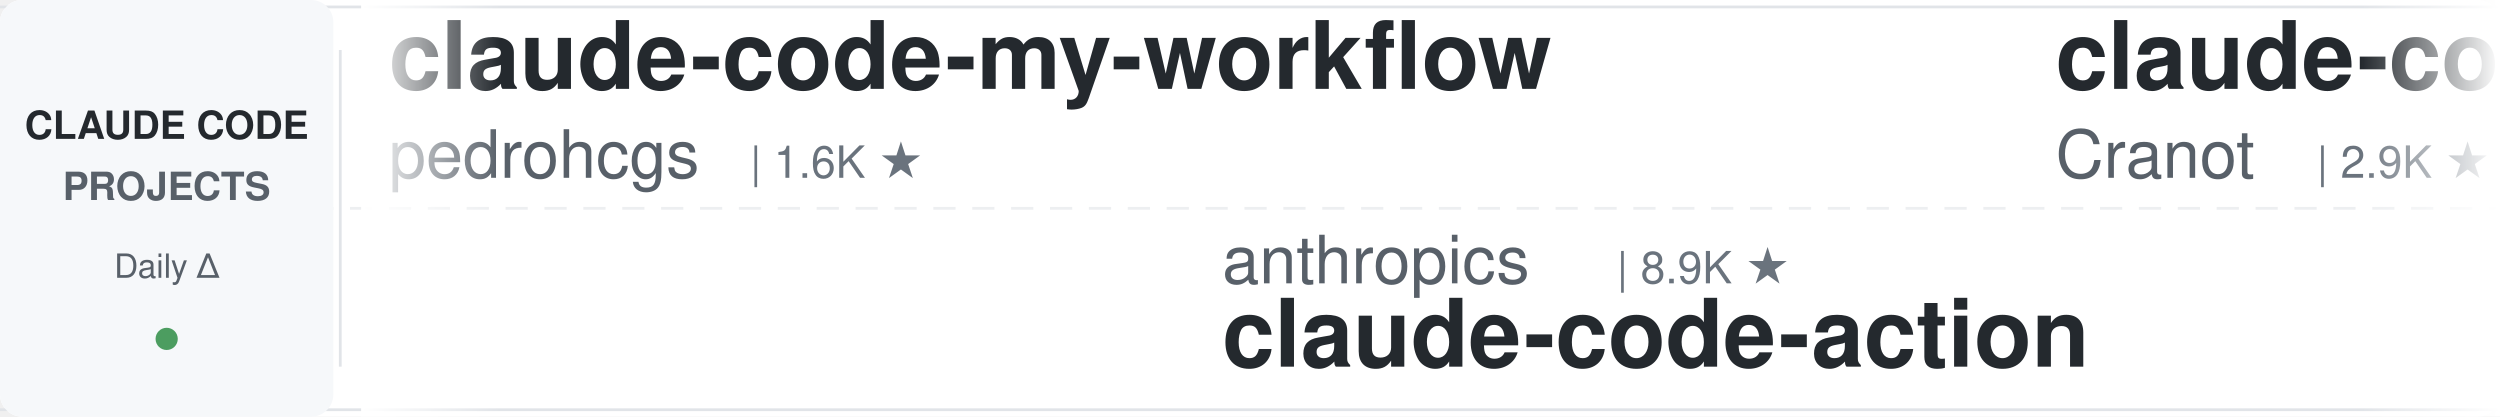
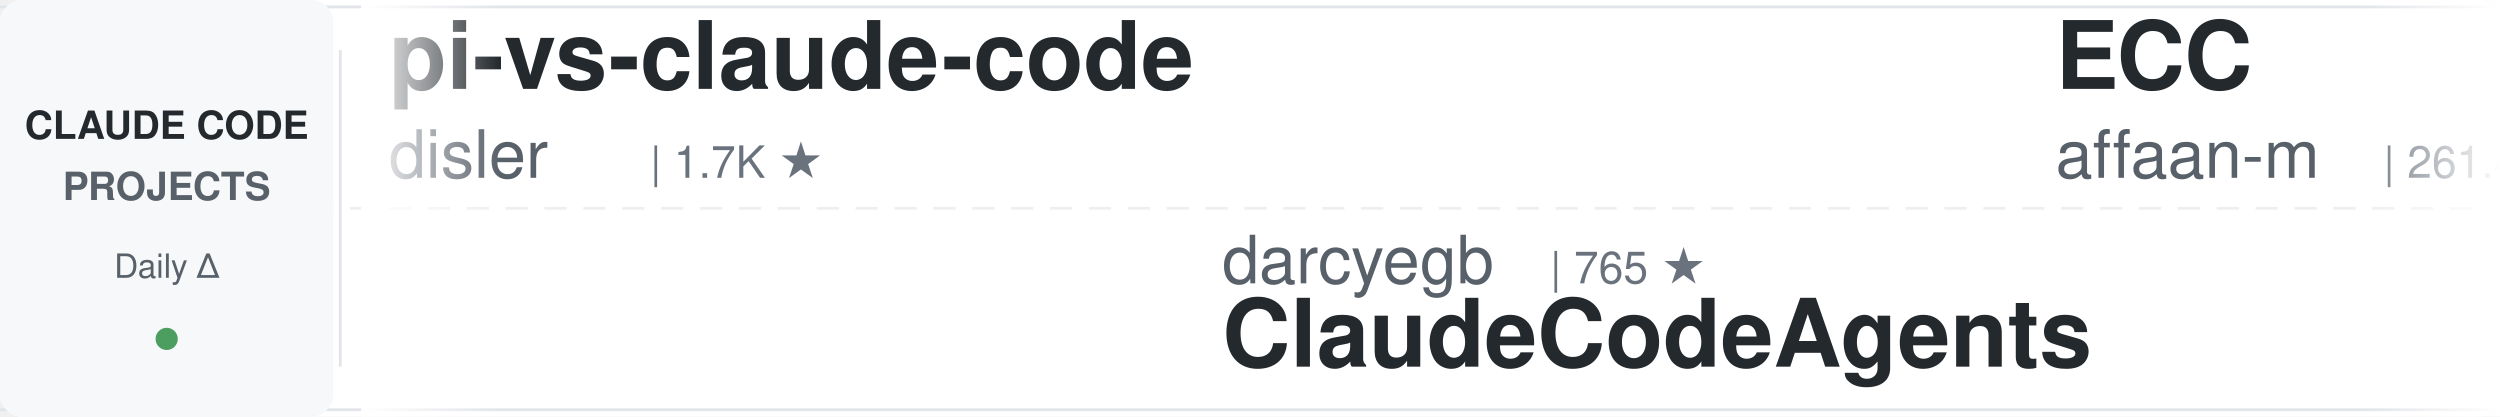
<svg xmlns="http://www.w3.org/2000/svg" width="900" height="150">
  <defs>
    <linearGradient id="leftFade" x1="0%" y1="0%" x2="100%" y2="0%">
      <stop offset="0%" style="stop-color:#ffffff;stop-opacity:1" />
      <stop offset="100%" style="stop-color:#ffffff;stop-opacity:0" />
    </linearGradient>
    <linearGradient id="rightFade" x1="0%" y1="0%" x2="100%" y2="0%">
      <stop offset="0%" style="stop-color:#ffffff;stop-opacity:0" />
      <stop offset="100%" style="stop-color:#ffffff;stop-opacity:1" />
    </linearGradient>
  </defs>
  <rect width="900" height="150" fill="#ffffff" rx="8" />
  <rect x="0" y="2" width="900" height="1" fill="#e1e4e8" />
  <rect x="0" y="147" width="900" height="1" fill="#e1e4e8" />
  <line x1="0" y1="75" x2="900" y2="75" stroke="#e1e4e8" stroke-width="1" stroke-dasharray="8 6" opacity="0.6" />
  <rect x="0" y="0" width="120" height="150" fill="#f6f8fa" rx="8" />
  <text x="60" y="50" font-family="-apple-system, BlinkMacSystemFont, 'Segoe UI', Helvetica, Arial, sans-serif" font-size="14" font-weight="600" fill="#24292e" text-anchor="middle">CLAUDE CODE</text>
  <text x="60" y="72" font-family="-apple-system, BlinkMacSystemFont, 'Segoe UI', Helvetica, Arial, sans-serif" font-size="14" font-weight="600" fill="#586069" text-anchor="middle">PROJECTS</text>
  <text x="60" y="100" font-family="-apple-system, BlinkMacSystemFont, 'Segoe UI', Helvetica, Arial, sans-serif" font-size="12" font-weight="500" fill="#586069" text-anchor="middle">Daily Δ</text>
  <circle cx="60" cy="122" r="4" fill="#22863a" opacity="0.8" />
  <rect x="122" y="18" width="1" height="114" fill="#e1e4e8" />
  <clipPath id="tickerClip">
    <rect x="130" y="0" width="770" height="150" />
  </clipPath>
  <g clip-path="url(#tickerClip)">
    <g id="tickerItems">
      <animateTransform attributeName="transform" attributeType="XML" type="translate" from="0 0" to="-3000 0" dur="54s" repeatCount="indefinite" />
      <g transform="translate(0, 0)">
-         <text x="140" y="32" font-family="-apple-system, BlinkMacSystemFont, 'Segoe UI', Helvetica, Arial, sans-serif" font-size="34" font-weight="600" fill="#24292e">claude-code-my-workflow</text>
-         <text x="140" y="64" font-family="-apple-system, BlinkMacSystemFont, 'Segoe UI', Helvetica, Arial, sans-serif" font-size="24" font-weight="400" fill="#586069">pedrohcgs</text>
-         <text x="270" y="64" font-family="-apple-system, BlinkMacSystemFont, 'Segoe UI', Helvetica, Arial, sans-serif" font-size="16" font-weight="500" fill="#6a737d">| 1.6K ★</text>
+         <text x="140" y="32" font-family="-apple-system, BlinkMacSystemFont, 'Segoe UI', Helvetica, Arial, sans-serif" font-size="34" font-weight="600" fill="#24292e">pi-vs-claude-code</text>
+         <text x="140" y="64" font-family="-apple-system, BlinkMacSystemFont, 'Segoe UI', Helvetica, Arial, sans-serif" font-size="24" font-weight="400" fill="#586069">disler</text>
+         <text x="234" y="64" font-family="-apple-system, BlinkMacSystemFont, 'Segoe UI', Helvetica, Arial, sans-serif" font-size="16" font-weight="500" fill="#6a737d">| 1.7K ★</text>
      </g>
      <g transform="translate(300, 0)">
-         <text x="140" y="102" font-family="-apple-system, BlinkMacSystemFont, 'Segoe UI', Helvetica, Arial, sans-serif" font-size="24" font-weight="400" fill="#586069">anthropics</text>
-         <text x="282" y="102" font-family="-apple-system, BlinkMacSystemFont, 'Segoe UI', Helvetica, Arial, sans-serif" font-size="16" font-weight="500" fill="#6a737d">| 8.9K ★</text>
-         <text x="140" y="132" font-family="-apple-system, BlinkMacSystemFont, 'Segoe UI', Helvetica, Arial, sans-serif" font-size="34" font-weight="600" fill="#24292e">claude-code-action</text>
+         <text x="140" y="102" font-family="-apple-system, BlinkMacSystemFont, 'Segoe UI', Helvetica, Arial, sans-serif" font-size="24" font-weight="400" fill="#586069">darcyegb</text>
+         <text x="258" y="102" font-family="-apple-system, BlinkMacSystemFont, 'Segoe UI', Helvetica, Arial, sans-serif" font-size="16" font-weight="500" fill="#6a737d">| 765 ★</text>
+         <text x="140" y="132" font-family="-apple-system, BlinkMacSystemFont, 'Segoe UI', Helvetica, Arial, sans-serif" font-size="34" font-weight="600" fill="#24292e">ClaudeCodeAgents</text>
      </g>
      <g transform="translate(600, 0)">
-         <text x="140" y="32" font-family="-apple-system, BlinkMacSystemFont, 'Segoe UI', Helvetica, Arial, sans-serif" font-size="34" font-weight="600" fill="#24292e">claude-code-guide</text>
-         <text x="140" y="64" font-family="-apple-system, BlinkMacSystemFont, 'Segoe UI', Helvetica, Arial, sans-serif" font-size="24" font-weight="400" fill="#586069">Cranot</text>
-         <text x="234" y="64" font-family="-apple-system, BlinkMacSystemFont, 'Segoe UI', Helvetica, Arial, sans-serif" font-size="16" font-weight="500" fill="#6a737d">| 2.9K ★</text>
+         <text x="140" y="32" font-family="-apple-system, BlinkMacSystemFont, 'Segoe UI', Helvetica, Arial, sans-serif" font-size="34" font-weight="600" fill="#24292e">ECC</text>
+         <text x="140" y="64" font-family="-apple-system, BlinkMacSystemFont, 'Segoe UI', Helvetica, Arial, sans-serif" font-size="24" font-weight="400" fill="#586069">affaan-m</text>
+         <text x="258" y="64" font-family="-apple-system, BlinkMacSystemFont, 'Segoe UI', Helvetica, Arial, sans-serif" font-size="16" font-weight="500" fill="#6a737d">| 261.4K ★</text>
      </g>
      <g transform="translate(900, 0)">
-         <text x="140" y="102" font-family="-apple-system, BlinkMacSystemFont, 'Segoe UI', Helvetica, Arial, sans-serif" font-size="24" font-weight="400" fill="#586069">luyao618</text>
-         <text x="258" y="102" font-family="-apple-system, BlinkMacSystemFont, 'Segoe UI', Helvetica, Arial, sans-serif" font-size="16" font-weight="500" fill="#6a737d">| 1.7K ★</text>
-         <text x="140" y="132" font-family="-apple-system, BlinkMacSystemFont, 'Segoe UI', Helvetica, Arial, sans-serif" font-size="34" font-weight="600" fill="#24292e">Claude-Code-Source-Study</text>
+         <text x="140" y="102" font-family="-apple-system, BlinkMacSystemFont, 'Segoe UI', Helvetica, Arial, sans-serif" font-size="24" font-weight="400" fill="#586069">overwirehq</text>
+         <text x="282" y="102" font-family="-apple-system, BlinkMacSystemFont, 'Segoe UI', Helvetica, Arial, sans-serif" font-size="16" font-weight="500" fill="#6a737d">| 2.8K ★</text>
+         <text x="140" y="132" font-family="-apple-system, BlinkMacSystemFont, 'Segoe UI', Helvetica, Arial, sans-serif" font-size="34" font-weight="600" fill="#24292e">claude-code-telegram</text>
      </g>
      <g transform="translate(1200, 0)">
-         <text x="140" y="32" font-family="-apple-system, BlinkMacSystemFont, 'Segoe UI', Helvetica, Arial, sans-serif" font-size="34" font-weight="600" fill="#24292e">free-claude-code</text>
-         <text x="140" y="64" font-family="-apple-system, BlinkMacSystemFont, 'Segoe UI', Helvetica, Arial, sans-serif" font-size="24" font-weight="400" fill="#586069">Alishahryar1</text>
-         <text x="306" y="64" font-family="-apple-system, BlinkMacSystemFont, 'Segoe UI', Helvetica, Arial, sans-serif" font-size="16" font-weight="500" fill="#6a737d">| 55.3K ★</text>
+         <text x="140" y="32" font-family="-apple-system, BlinkMacSystemFont, 'Segoe UI', Helvetica, Arial, sans-serif" font-size="34" font-weight="600" fill="#24292e">Open-ClaudeCode</text>
+         <text x="140" y="64" font-family="-apple-system, BlinkMacSystemFont, 'Segoe UI', Helvetica, Arial, sans-serif" font-size="24" font-weight="400" fill="#586069">LING71671</text>
+         <text x="270" y="64" font-family="-apple-system, BlinkMacSystemFont, 'Segoe UI', Helvetica, Arial, sans-serif" font-size="16" font-weight="500" fill="#6a737d">| 953 ★</text>
      </g>
      <g transform="translate(1500, 0)">
-         <text x="140" y="102" font-family="-apple-system, BlinkMacSystemFont, 'Segoe UI', Helvetica, Arial, sans-serif" font-size="24" font-weight="400" fill="#586069">zebbern</text>
-         <text x="246" y="102" font-family="-apple-system, BlinkMacSystemFont, 'Segoe UI', Helvetica, Arial, sans-serif" font-size="16" font-weight="500" fill="#6a737d">| 4.6K ★</text>
-         <text x="140" y="132" font-family="-apple-system, BlinkMacSystemFont, 'Segoe UI', Helvetica, Arial, sans-serif" font-size="34" font-weight="600" fill="#24292e">claude-code-guide</text>
+         <text x="140" y="102" font-family="-apple-system, BlinkMacSystemFont, 'Segoe UI', Helvetica, Arial, sans-serif" font-size="24" font-weight="400" fill="#586069">rohitg00</text>
+         <text x="258" y="102" font-family="-apple-system, BlinkMacSystemFont, 'Segoe UI', Helvetica, Arial, sans-serif" font-size="16" font-weight="500" fill="#6a737d">| 2.6K ★</text>
+         <text x="140" y="132" font-family="-apple-system, BlinkMacSystemFont, 'Segoe UI', Helvetica, Arial, sans-serif" font-size="34" font-weight="600" fill="#24292e">awesome-claude-code-tool...</text>
      </g>
      <g transform="translate(1800, 0)">
-         <text x="140" y="32" font-family="-apple-system, BlinkMacSystemFont, 'Segoe UI', Helvetica, Arial, sans-serif" font-size="34" font-weight="600" fill="#24292e">ClaudeCode-Portable</text>
-         <text x="140" y="64" font-family="-apple-system, BlinkMacSystemFont, 'Segoe UI', Helvetica, Arial, sans-serif" font-size="24" font-weight="400" fill="#586069">techjarves</text>
-         <text x="282" y="64" font-family="-apple-system, BlinkMacSystemFont, 'Segoe UI', Helvetica, Arial, sans-serif" font-size="16" font-weight="500" fill="#6a737d">| 1.5K ★</text>
+         <text x="140" y="32" font-family="-apple-system, BlinkMacSystemFont, 'Segoe UI', Helvetica, Arial, sans-serif" font-size="34" font-weight="600" fill="#24292e">claude-code-hooks-master...</text>
+         <text x="140" y="64" font-family="-apple-system, BlinkMacSystemFont, 'Segoe UI', Helvetica, Arial, sans-serif" font-size="24" font-weight="400" fill="#586069">disler</text>
+         <text x="234" y="64" font-family="-apple-system, BlinkMacSystemFont, 'Segoe UI', Helvetica, Arial, sans-serif" font-size="16" font-weight="500" fill="#6a737d">| 3.9K ★</text>
      </g>
      <g transform="translate(2100, 0)">
-         <text x="140" y="102" font-family="-apple-system, BlinkMacSystemFont, 'Segoe UI', Helvetica, Arial, sans-serif" font-size="24" font-weight="400" fill="#586069">lintsinghua</text>
-         <text x="294" y="102" font-family="-apple-system, BlinkMacSystemFont, 'Segoe UI', Helvetica, Arial, sans-serif" font-size="16" font-weight="500" fill="#6a737d">| 4.2K ★</text>
-         <text x="140" y="132" font-family="-apple-system, BlinkMacSystemFont, 'Segoe UI', Helvetica, Arial, sans-serif" font-size="34" font-weight="600" fill="#24292e">claude-code-book</text>
+         <text x="140" y="102" font-family="-apple-system, BlinkMacSystemFont, 'Segoe UI', Helvetica, Arial, sans-serif" font-size="24" font-weight="400" fill="#586069">anthropics</text>
+         <text x="282" y="102" font-family="-apple-system, BlinkMacSystemFont, 'Segoe UI', Helvetica, Arial, sans-serif" font-size="16" font-weight="500" fill="#6a737d">| 176.9K ★</text>
+         <text x="140" y="132" font-family="-apple-system, BlinkMacSystemFont, 'Segoe UI', Helvetica, Arial, sans-serif" font-size="34" font-weight="600" fill="#24292e">skills</text>
      </g>
      <g transform="translate(2400, 0)">
-         <text x="140" y="32" font-family="-apple-system, BlinkMacSystemFont, 'Segoe UI', Helvetica, Arial, sans-serif" font-size="34" font-weight="600" fill="#24292e">Claude-Code-Usage-Monito...</text>
-         <text x="140" y="64" font-family="-apple-system, BlinkMacSystemFont, 'Segoe UI', Helvetica, Arial, sans-serif" font-size="24" font-weight="400" fill="#586069">Maciek-roboblog</text>
-         <text x="342" y="64" font-family="-apple-system, BlinkMacSystemFont, 'Segoe UI', Helvetica, Arial, sans-serif" font-size="16" font-weight="500" fill="#6a737d">| 8.7K ★</text>
+         <text x="140" y="32" font-family="-apple-system, BlinkMacSystemFont, 'Segoe UI', Helvetica, Arial, sans-serif" font-size="34" font-weight="600" fill="#24292e">claude-code-tudou</text>
+         <text x="140" y="64" font-family="-apple-system, BlinkMacSystemFont, 'Segoe UI', Helvetica, Arial, sans-serif" font-size="24" font-weight="400" fill="#586069">AICoderTudou</text>
+         <text x="306" y="64" font-family="-apple-system, BlinkMacSystemFont, 'Segoe UI', Helvetica, Arial, sans-serif" font-size="16" font-weight="500" fill="#6a737d">| 494 ★</text>
      </g>
      <g transform="translate(2700, 0)">
-         <text x="140" y="102" font-family="-apple-system, BlinkMacSystemFont, 'Segoe UI', Helvetica, Arial, sans-serif" font-size="24" font-weight="400" fill="#586069">simonw</text>
-         <text x="234" y="102" font-family="-apple-system, BlinkMacSystemFont, 'Segoe UI', Helvetica, Arial, sans-serif" font-size="16" font-weight="500" fill="#6a737d">| 1.7K ★</text>
-         <text x="140" y="132" font-family="-apple-system, BlinkMacSystemFont, 'Segoe UI', Helvetica, Arial, sans-serif" font-size="34" font-weight="600" fill="#24292e">claude-code-transcripts</text>
+         <text x="140" y="102" font-family="-apple-system, BlinkMacSystemFont, 'Segoe UI', Helvetica, Arial, sans-serif" font-size="24" font-weight="400" fill="#586069">hangsman</text>
+         <text x="258" y="102" font-family="-apple-system, BlinkMacSystemFont, 'Segoe UI', Helvetica, Arial, sans-serif" font-size="16" font-weight="500" fill="#6a737d">| 795 ★</text>
+         <text x="140" y="132" font-family="-apple-system, BlinkMacSystemFont, 'Segoe UI', Helvetica, Arial, sans-serif" font-size="34" font-weight="600" fill="#24292e">claude-code-source</text>
      </g>
      <g transform="translate(3000, 0)">
-         <text x="140" y="32" font-family="-apple-system, BlinkMacSystemFont, 'Segoe UI', Helvetica, Arial, sans-serif" font-size="34" font-weight="600" fill="#24292e">claude-code-my-workflow</text>
-         <text x="140" y="64" font-family="-apple-system, BlinkMacSystemFont, 'Segoe UI', Helvetica, Arial, sans-serif" font-size="24" font-weight="400" fill="#586069">pedrohcgs</text>
-         <text x="270" y="64" font-family="-apple-system, BlinkMacSystemFont, 'Segoe UI', Helvetica, Arial, sans-serif" font-size="16" font-weight="500" fill="#6a737d">| 1.6K ★</text>
+         <text x="140" y="32" font-family="-apple-system, BlinkMacSystemFont, 'Segoe UI', Helvetica, Arial, sans-serif" font-size="34" font-weight="600" fill="#24292e">pi-vs-claude-code</text>
+         <text x="140" y="64" font-family="-apple-system, BlinkMacSystemFont, 'Segoe UI', Helvetica, Arial, sans-serif" font-size="24" font-weight="400" fill="#586069">disler</text>
+         <text x="234" y="64" font-family="-apple-system, BlinkMacSystemFont, 'Segoe UI', Helvetica, Arial, sans-serif" font-size="16" font-weight="500" fill="#6a737d">| 1.7K ★</text>
      </g>
      <g transform="translate(3300, 0)">
-         <text x="140" y="102" font-family="-apple-system, BlinkMacSystemFont, 'Segoe UI', Helvetica, Arial, sans-serif" font-size="24" font-weight="400" fill="#586069">anthropics</text>
-         <text x="282" y="102" font-family="-apple-system, BlinkMacSystemFont, 'Segoe UI', Helvetica, Arial, sans-serif" font-size="16" font-weight="500" fill="#6a737d">| 8.9K ★</text>
-         <text x="140" y="132" font-family="-apple-system, BlinkMacSystemFont, 'Segoe UI', Helvetica, Arial, sans-serif" font-size="34" font-weight="600" fill="#24292e">claude-code-action</text>
+         <text x="140" y="102" font-family="-apple-system, BlinkMacSystemFont, 'Segoe UI', Helvetica, Arial, sans-serif" font-size="24" font-weight="400" fill="#586069">darcyegb</text>
+         <text x="258" y="102" font-family="-apple-system, BlinkMacSystemFont, 'Segoe UI', Helvetica, Arial, sans-serif" font-size="16" font-weight="500" fill="#6a737d">| 765 ★</text>
+         <text x="140" y="132" font-family="-apple-system, BlinkMacSystemFont, 'Segoe UI', Helvetica, Arial, sans-serif" font-size="34" font-weight="600" fill="#24292e">ClaudeCodeAgents</text>
      </g>
      <g transform="translate(3600, 0)">
-         <text x="140" y="32" font-family="-apple-system, BlinkMacSystemFont, 'Segoe UI', Helvetica, Arial, sans-serif" font-size="34" font-weight="600" fill="#24292e">claude-code-guide</text>
-         <text x="140" y="64" font-family="-apple-system, BlinkMacSystemFont, 'Segoe UI', Helvetica, Arial, sans-serif" font-size="24" font-weight="400" fill="#586069">Cranot</text>
-         <text x="234" y="64" font-family="-apple-system, BlinkMacSystemFont, 'Segoe UI', Helvetica, Arial, sans-serif" font-size="16" font-weight="500" fill="#6a737d">| 2.9K ★</text>
+         <text x="140" y="32" font-family="-apple-system, BlinkMacSystemFont, 'Segoe UI', Helvetica, Arial, sans-serif" font-size="34" font-weight="600" fill="#24292e">ECC</text>
+         <text x="140" y="64" font-family="-apple-system, BlinkMacSystemFont, 'Segoe UI', Helvetica, Arial, sans-serif" font-size="24" font-weight="400" fill="#586069">affaan-m</text>
+         <text x="258" y="64" font-family="-apple-system, BlinkMacSystemFont, 'Segoe UI', Helvetica, Arial, sans-serif" font-size="16" font-weight="500" fill="#6a737d">| 261.4K ★</text>
      </g>
      <g transform="translate(3900, 0)">
-         <text x="140" y="102" font-family="-apple-system, BlinkMacSystemFont, 'Segoe UI', Helvetica, Arial, sans-serif" font-size="24" font-weight="400" fill="#586069">luyao618</text>
-         <text x="258" y="102" font-family="-apple-system, BlinkMacSystemFont, 'Segoe UI', Helvetica, Arial, sans-serif" font-size="16" font-weight="500" fill="#6a737d">| 1.7K ★</text>
-         <text x="140" y="132" font-family="-apple-system, BlinkMacSystemFont, 'Segoe UI', Helvetica, Arial, sans-serif" font-size="34" font-weight="600" fill="#24292e">Claude-Code-Source-Study</text>
+         <text x="140" y="102" font-family="-apple-system, BlinkMacSystemFont, 'Segoe UI', Helvetica, Arial, sans-serif" font-size="24" font-weight="400" fill="#586069">overwirehq</text>
+         <text x="282" y="102" font-family="-apple-system, BlinkMacSystemFont, 'Segoe UI', Helvetica, Arial, sans-serif" font-size="16" font-weight="500" fill="#6a737d">| 2.8K ★</text>
+         <text x="140" y="132" font-family="-apple-system, BlinkMacSystemFont, 'Segoe UI', Helvetica, Arial, sans-serif" font-size="34" font-weight="600" fill="#24292e">claude-code-telegram</text>
      </g>
    </g>
  </g>
  <rect x="130" y="0" width="50" height="150" fill="url(#leftFade)" />
  <rect x="850" y="0" width="50" height="150" fill="url(#rightFade)" />
</svg>
